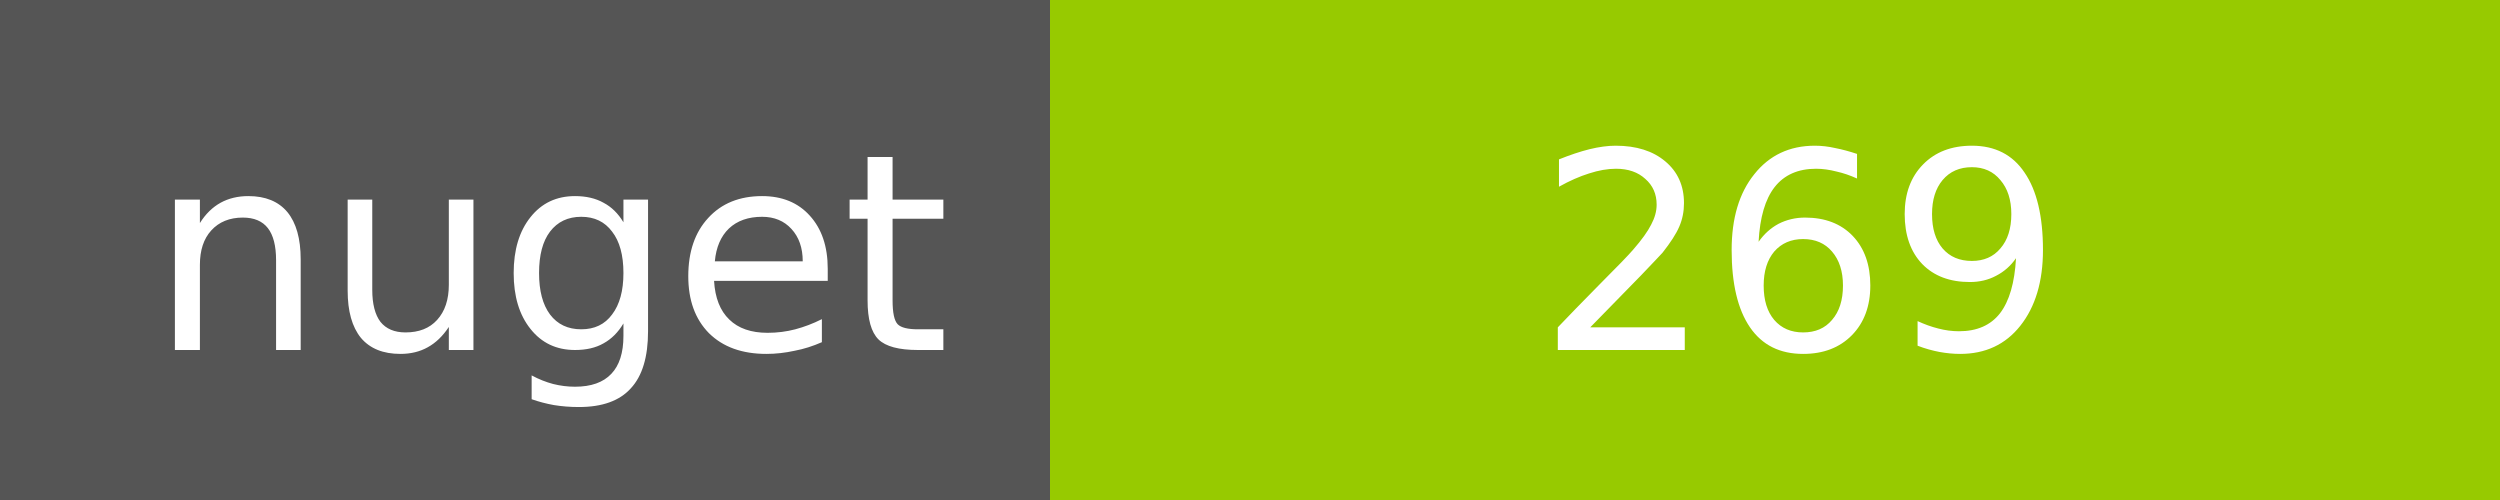
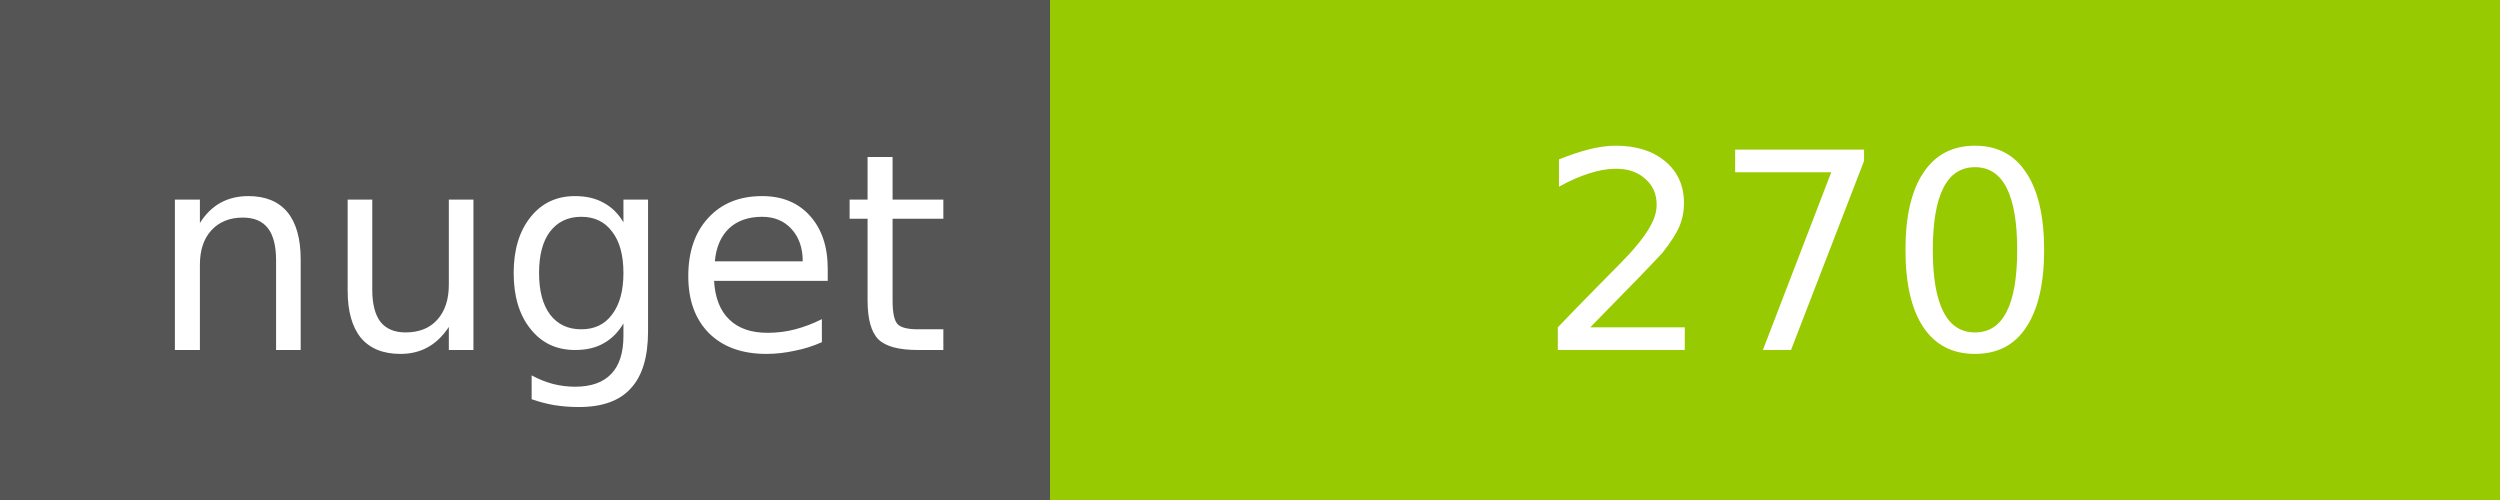
<svg xmlns="http://www.w3.org/2000/svg" width="100" height="20">
  <g shape-rendering="crispEdges">
    <path fill="#555" d="M0 0h42v20H0z" />
    <path fill="#97CA00" d="M42 0h58v20H42z" />
  </g>
  <g fill="#fff" text-anchor="middle" font-family="DejaVu Sans,Verdana,Geneva,sans-serif" font-size="11">
    <text x="22" y="14">nuget</text>
-     <text x="72" y="14">269</text>
+     <text x="72" y="14">270</text>
  </g>
</svg>
